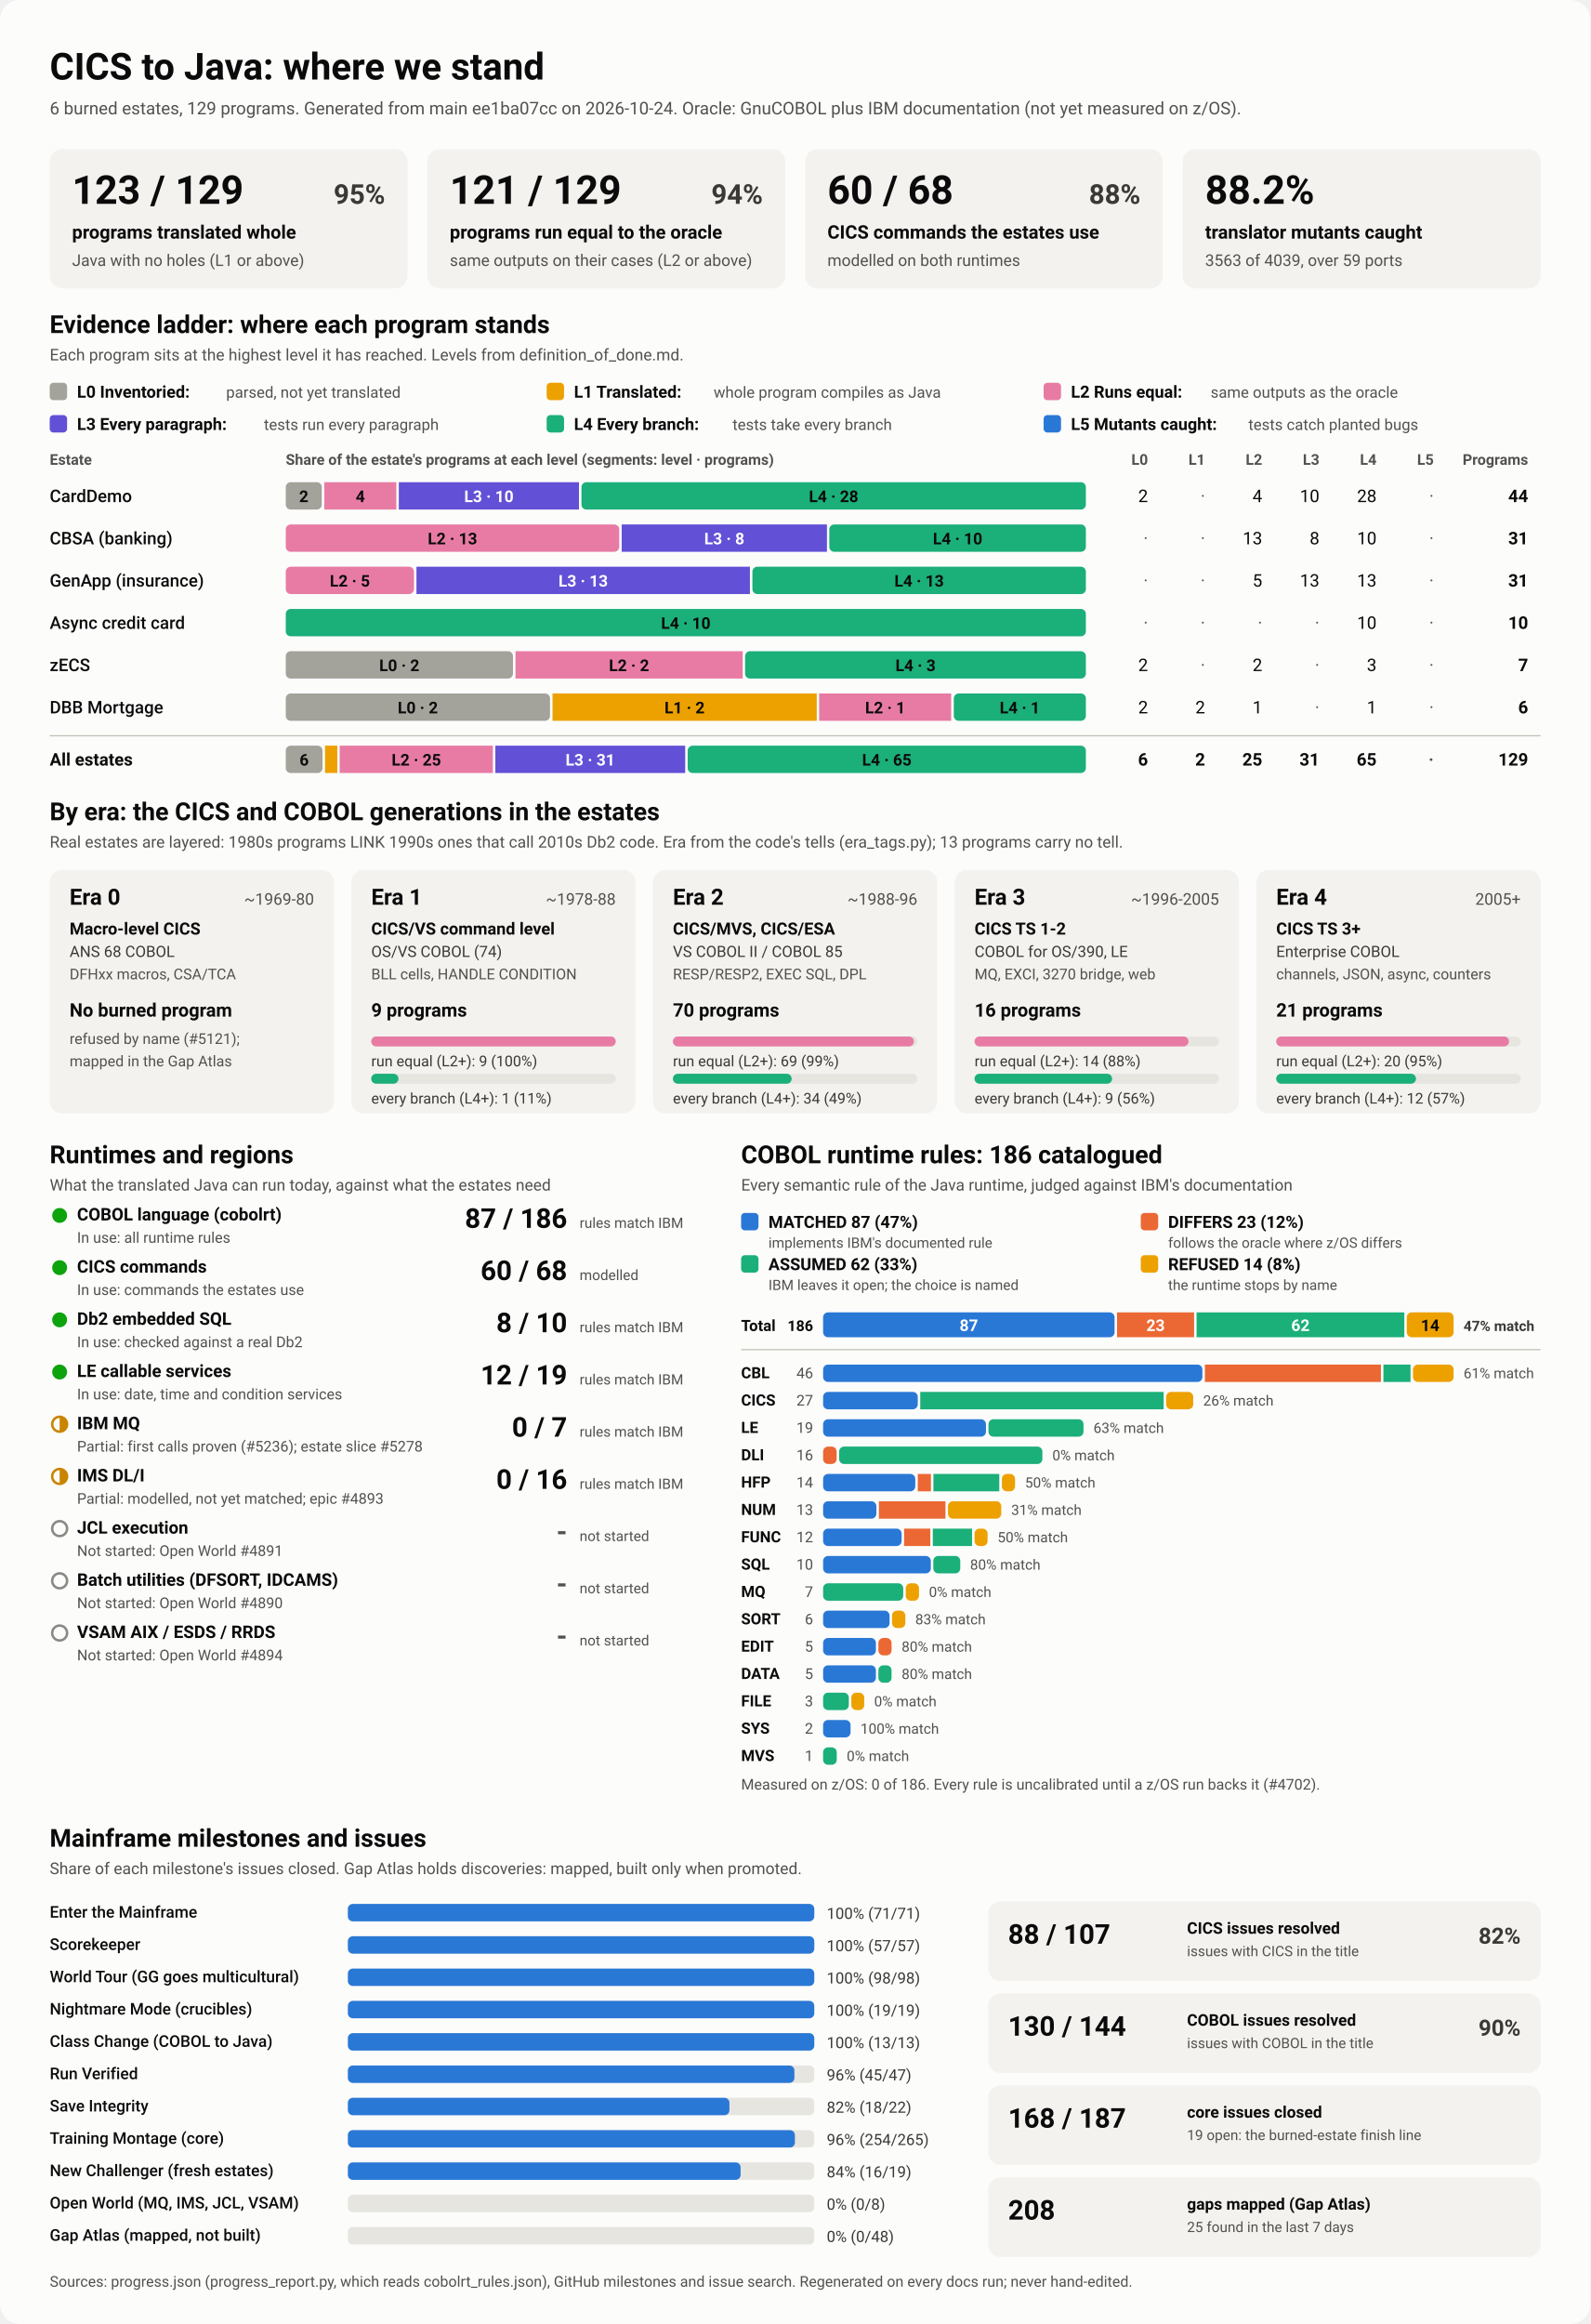
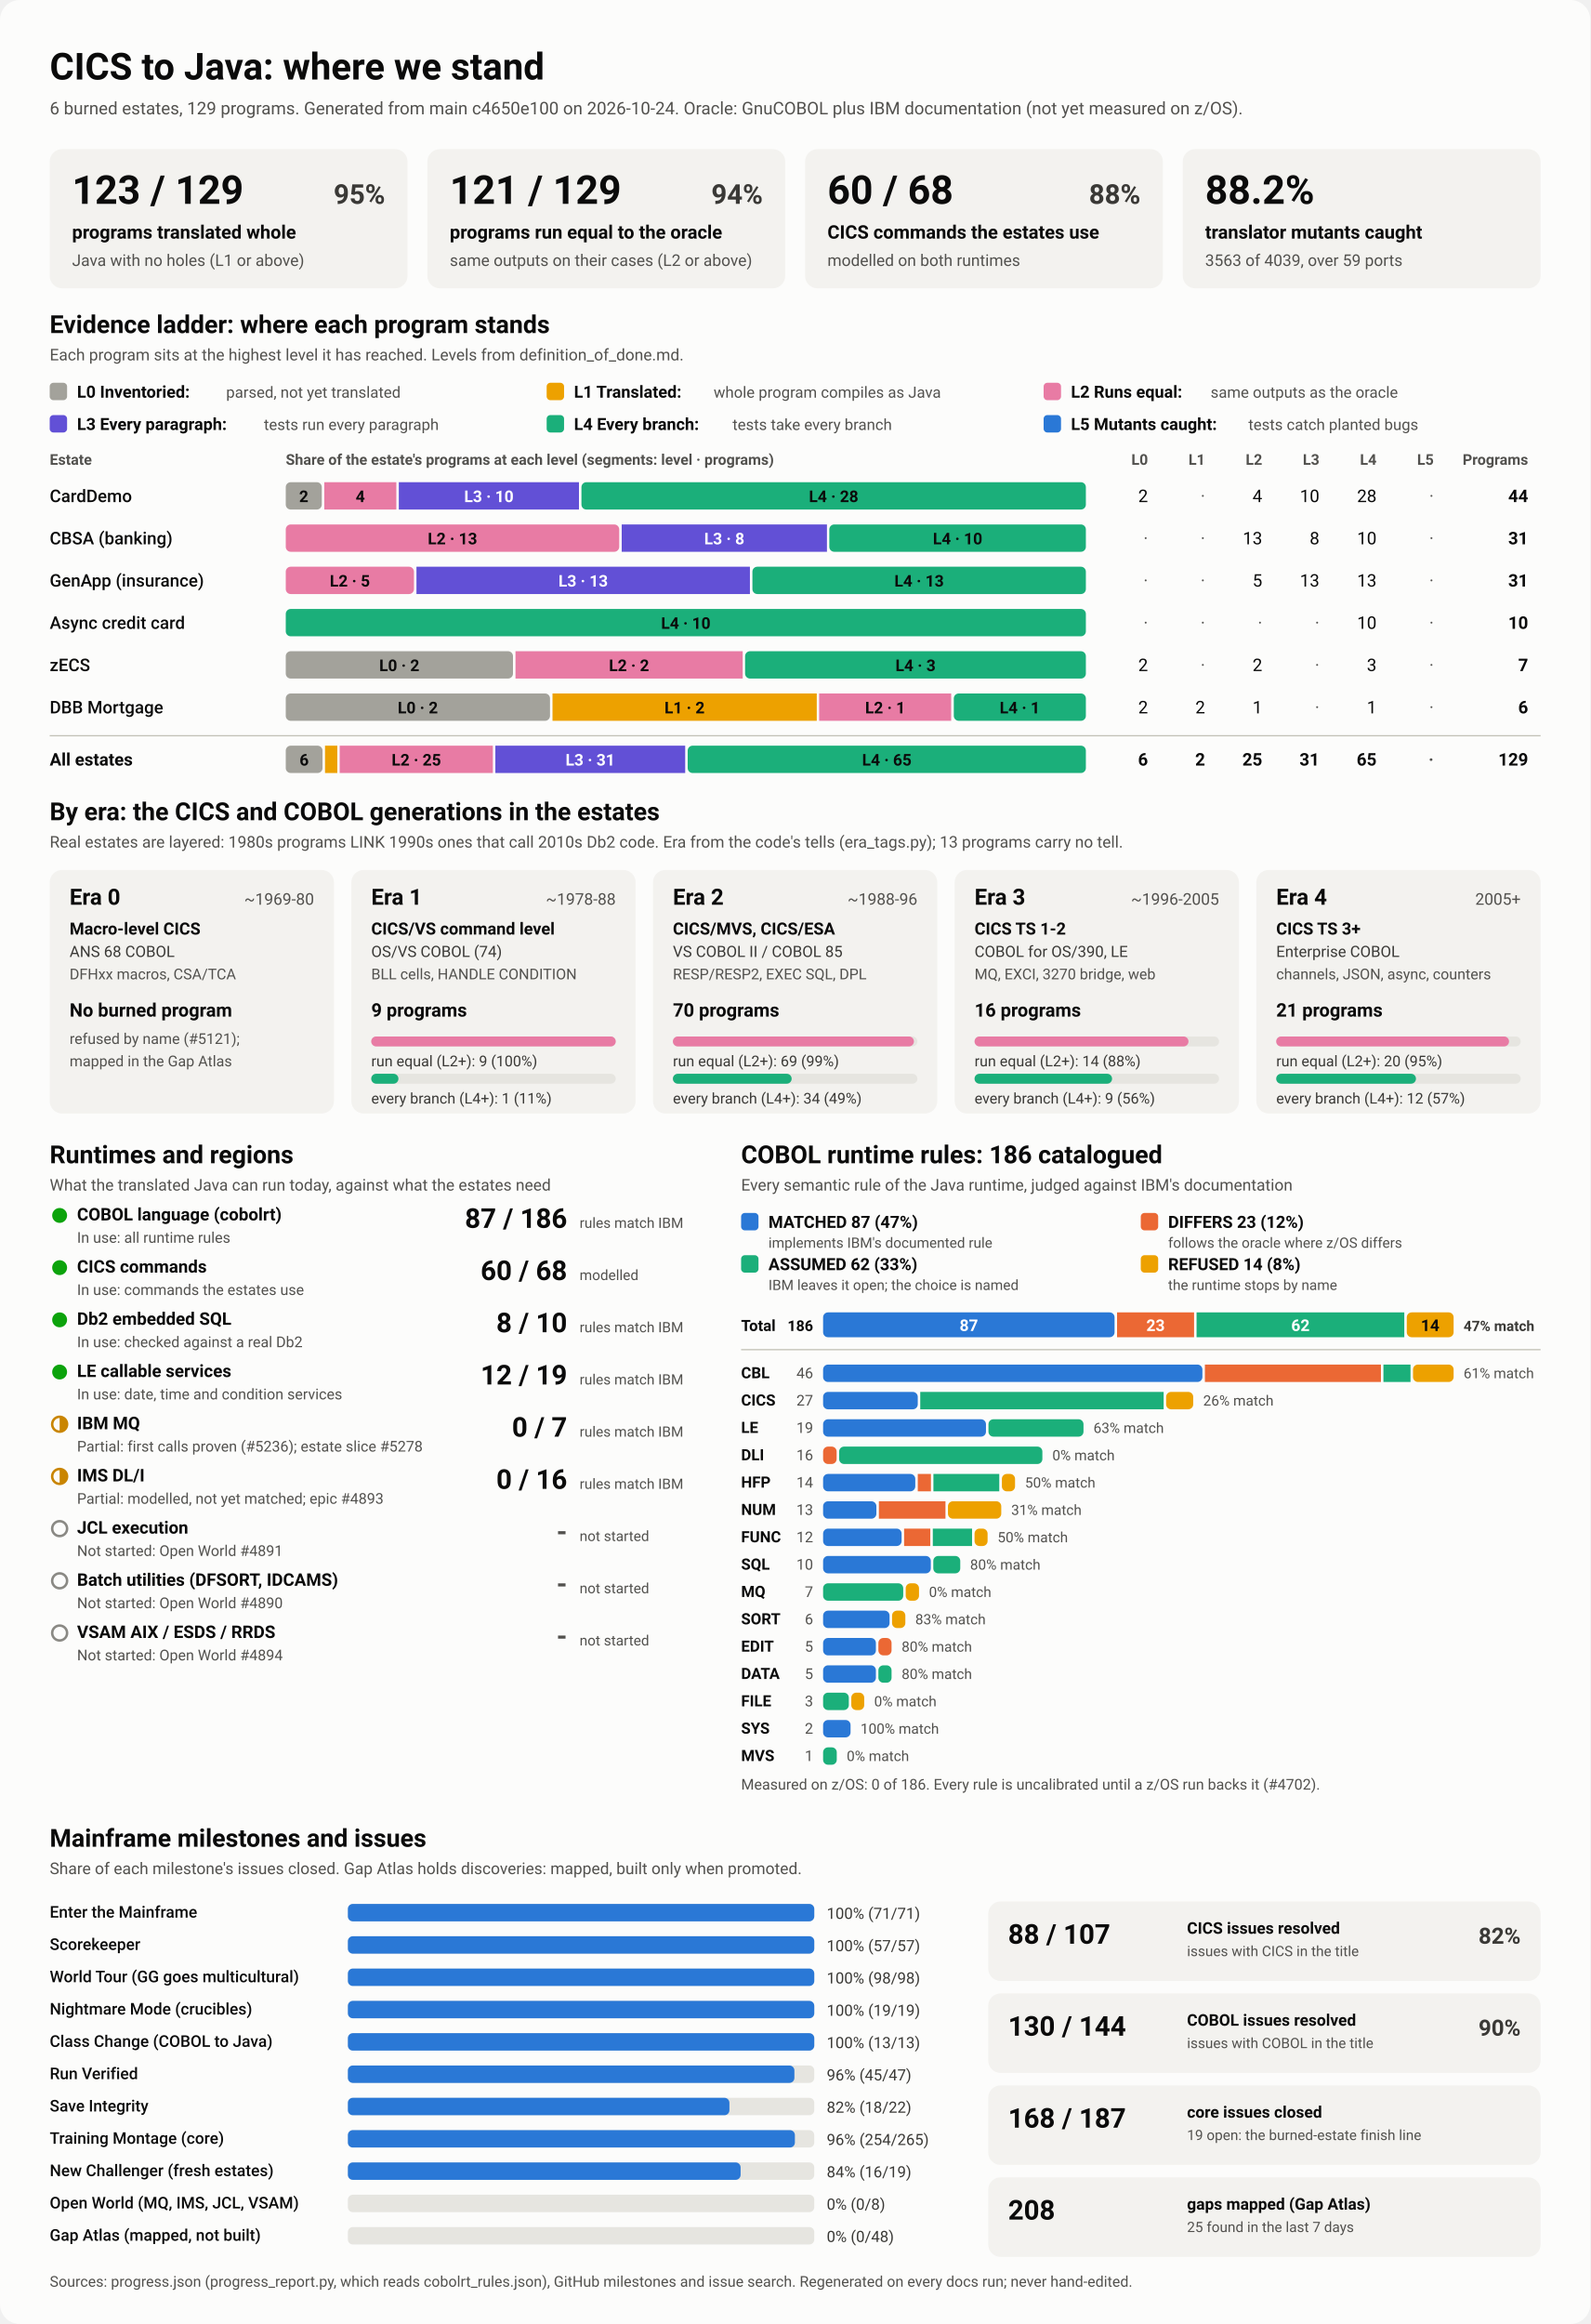
<svg xmlns="http://www.w3.org/2000/svg" viewBox="0 0 1280 1870" width="1280" height="1870" role="img" aria-labelledby="ttl">
  <style>
    svg { font-family: system-ui, -apple-system, 'Segoe UI', Roboto, Helvetica, Arial, sans-serif; }
    .bg { fill: #fcfcfb; }
    .card { fill: #f3f2ef; }
    .track { fill: #e6e5e0; }
    .rule { stroke: #c3c2b7; stroke-width: 1; }
    .t1 { fill: #0b0b0b; } .t2 { fill: #3a3936; } .t3 { fill: #52514e; }
    .on-dark { fill: #ffffff; } .on-light { fill: #0b0b0b; }
    .lv0 { fill: #a3a29b; } .lv1 { fill: #eda100; } .lv2 { fill: #e87ba4; } .lv3 { fill: #6250d6; } .lv4 { fill: #1baf7a; } .lv5 { fill: #2a78d6; } 
    .s0 { fill: #2a78d6; } .s1 { fill: #eb6834; } .s2 { fill: #1baf7a; } .s3 { fill: #eda100; } 
    .prog { fill: #2a78d6; }
    .st-good { fill: #0ca30c; } .st-warn { fill: none; stroke: #c98500; stroke-width: 2; }
    .st-warn-fill { fill: #c98500; } .st-none { fill: none; stroke: #8a8984; stroke-width: 2; }
    @media (prefers-color-scheme: dark) {
      .bg { fill: #1a1a19; } .card { fill: #242422; } .track { fill: #383835; } .rule { stroke: #52514e; }
      .t1 { fill: #f0efec; } .t2 { fill: #dddcd6; } .t3 { fill: #c3c2b7; }
      .on-light { fill: #0b0b0b; } .prog { fill: #3987e5; }
      .lv0 { fill: #6b6a64; } .lv1 { fill: #c98500; } .lv2 { fill: #d55181; } .lv3 { fill: #9085e9; } .lv4 { fill: #199e70; } .lv5 { fill: #3987e5; } 
      .s0 { fill: #3987e5; } .s1 { fill: #d95926; } .s2 { fill: #199e70; } .s3 { fill: #c98500; } 
    }
  </style>
  <rect class="bg" width="1280" height="1870" rx="16" />
  <text x="40.0" y="64.0" class="t1" font-size="30" font-weight="700" text-anchor="start">CICS to Java: where we stand</text>
-   <text x="40.0" y="92.0" class="t3" font-size="14" font-weight="400" text-anchor="start">6 burned estates, 129 programs. Generated from main ee1ba07cc on 2026-10-24. Oracle: GnuCOBOL plus IBM documentation (not yet measured on z/OS).</text>
+   <text x="40.0" y="92.0" class="t3" font-size="14" font-weight="400" text-anchor="start">6 burned estates, 129 programs. Generated from main c4650e100 on 2026-10-24. Oracle: GnuCOBOL plus IBM documentation (not yet measured on z/OS).</text>
  <rect x="40.0" y="120.0" width="288.0" height="112.0" rx="10" class="card" />
  <text x="58.0" y="164.0" class="t1" font-size="32" font-weight="700" text-anchor="start">123 / 129</text>
  <text x="310.0" y="164.0" class="t2" font-size="22" font-weight="600" text-anchor="end">95%</text>
  <text x="58.0" y="192.0" class="t1" font-size="15" font-weight="600" text-anchor="start">programs translated whole</text>
  <text x="58.0" y="214.0" class="t3" font-size="13" font-weight="400" text-anchor="start">Java with no holes (L1 or above)</text>
  <rect x="344.0" y="120.0" width="288.0" height="112.0" rx="10" class="card" />
  <text x="362.0" y="164.0" class="t1" font-size="32" font-weight="700" text-anchor="start">121 / 129</text>
  <text x="614.0" y="164.0" class="t2" font-size="22" font-weight="600" text-anchor="end">94%</text>
  <text x="362.0" y="192.0" class="t1" font-size="15" font-weight="600" text-anchor="start">programs run equal to the oracle</text>
  <text x="362.0" y="214.0" class="t3" font-size="13" font-weight="400" text-anchor="start">same outputs on their cases (L2 or above)</text>
  <rect x="648.0" y="120.0" width="288.0" height="112.0" rx="10" class="card" />
  <text x="666.0" y="164.0" class="t1" font-size="32" font-weight="700" text-anchor="start">60 / 68</text>
  <text x="918.0" y="164.0" class="t2" font-size="22" font-weight="600" text-anchor="end">88%</text>
  <text x="666.0" y="192.0" class="t1" font-size="15" font-weight="600" text-anchor="start">CICS commands the estates use</text>
  <text x="666.0" y="214.0" class="t3" font-size="13" font-weight="400" text-anchor="start">modelled on both runtimes</text>
  <rect x="952.0" y="120.0" width="288.0" height="112.0" rx="10" class="card" />
  <text x="970.0" y="164.0" class="t1" font-size="32" font-weight="700" text-anchor="start">88.2%</text>
  <text x="970.0" y="192.0" class="t1" font-size="15" font-weight="600" text-anchor="start">translator mutants caught</text>
  <text x="970.0" y="214.0" class="t3" font-size="13" font-weight="400" text-anchor="start">3563 of 4039, over 59 ports</text>
  <text x="40.0" y="268.0" class="t1" font-size="20" font-weight="700" text-anchor="start">Evidence ladder: where each program stands</text>
  <text x="40.0" y="290.0" class="t3" font-size="13" font-weight="400" text-anchor="start">Each program sits at the highest level it has reached. Levels from definition_of_done.md.</text>
  <rect x="40.0" y="308.0" width="14.0" height="14.0" rx="3" class="lv0" />
  <text x="62.0" y="320.0" class="t1" font-size="13.5" font-weight="600" text-anchor="start">L0 Inventoried:</text>
  <text x="182.0" y="320.0" class="t3" font-size="12.5" font-weight="400" text-anchor="start">parsed, not yet translated</text>
  <rect x="440.0" y="308.0" width="14.0" height="14.0" rx="3" class="lv1" />
  <text x="462.0" y="320.0" class="t1" font-size="13.5" font-weight="600" text-anchor="start">L1 Translated:</text>
  <text x="574.4" y="320.0" class="t3" font-size="12.5" font-weight="400" text-anchor="start">whole program compiles as Java</text>
  <rect x="840.0" y="308.0" width="14.0" height="14.0" rx="3" class="lv2" />
  <text x="862.0" y="320.0" class="t1" font-size="13.5" font-weight="600" text-anchor="start">L2 Runs equal:</text>
  <text x="974.4" y="320.0" class="t3" font-size="12.5" font-weight="400" text-anchor="start">same outputs as the oracle</text>
  <rect x="40.0" y="334.0" width="14.0" height="14.0" rx="3" class="lv3" />
  <text x="62.0" y="346.0" class="t1" font-size="13.5" font-weight="600" text-anchor="start">L3 Every paragraph:</text>
  <text x="212.4" y="346.0" class="t3" font-size="12.5" font-weight="400" text-anchor="start">tests run every paragraph</text>
  <rect x="440.0" y="334.0" width="14.0" height="14.0" rx="3" class="lv4" />
  <text x="462.0" y="346.0" class="t1" font-size="13.5" font-weight="600" text-anchor="start">L4 Every branch:</text>
  <text x="589.6" y="346.0" class="t3" font-size="12.5" font-weight="400" text-anchor="start">tests take every branch</text>
  <rect x="840.0" y="334.0" width="14.0" height="14.0" rx="3" class="lv5" />
  <text x="862.0" y="346.0" class="t1" font-size="13.5" font-weight="600" text-anchor="start">L5 Mutants caught:</text>
  <text x="1004.8" y="346.0" class="t3" font-size="12.5" font-weight="400" text-anchor="start">tests catch planted bugs</text>
  <text x="40.0" y="374.0" class="t3" font-size="12" font-weight="600" text-anchor="start">Estate</text>
  <text x="230.0" y="374.0" class="t3" font-size="12" font-weight="600" text-anchor="start">Share of the estate's programs at each level (segments: level · programs)</text>
  <text x="924.0" y="374.0" class="t3" font-size="12" font-weight="600" text-anchor="end">L0</text>
  <text x="970.0" y="374.0" class="t3" font-size="12" font-weight="600" text-anchor="end">L1</text>
  <text x="1016.0" y="374.0" class="t3" font-size="12" font-weight="600" text-anchor="end">L2</text>
  <text x="1062.0" y="374.0" class="t3" font-size="12" font-weight="600" text-anchor="end">L3</text>
  <text x="1108.0" y="374.0" class="t3" font-size="12" font-weight="600" text-anchor="end">L4</text>
  <text x="1154.0" y="374.0" class="t3" font-size="12" font-weight="600" text-anchor="end">L5</text>
  <text x="1230.0" y="374.0" class="t3" font-size="12" font-weight="600" text-anchor="end">Programs</text>
  <text x="40.0" y="404.0" class="t1" font-size="14" font-weight="500" text-anchor="start">CardDemo</text>
  <rect x="230.0" y="388.0" width="29.0" height="22.0" rx="4" class="lv0" />
  <text x="244.5" y="404.0" class="on-light" font-size="13" font-weight="600" text-anchor="middle">2</text>
  <rect x="261.0" y="388.0" width="58.0" height="22.0" rx="0" class="lv2" />
  <text x="290.0" y="404.0" class="on-light" font-size="13" font-weight="600" text-anchor="middle">4</text>
  <rect x="321.0" y="388.0" width="145.0" height="22.0" rx="0" class="lv3" />
  <text x="393.5" y="404.0" class="on-dark" font-size="13" font-weight="600" text-anchor="middle">L3 · 10</text>
  <rect x="468.0" y="388.0" width="406.0" height="22.0" rx="4" class="lv4" />
  <text x="671.0" y="404.0" class="on-light" font-size="13" font-weight="600" text-anchor="middle">L4 · 28</text>
  <text x="924.0" y="404.0" class="t1" font-size="14" font-weight="400" text-anchor="end">2</text>
  <text x="970.0" y="404.0" class="t3" font-size="14" font-weight="400" text-anchor="end">·</text>
  <text x="1016.0" y="404.0" class="t1" font-size="14" font-weight="400" text-anchor="end">4</text>
  <text x="1062.0" y="404.0" class="t1" font-size="14" font-weight="400" text-anchor="end">10</text>
  <text x="1108.0" y="404.0" class="t1" font-size="14" font-weight="400" text-anchor="end">28</text>
  <text x="1154.0" y="404.0" class="t3" font-size="14" font-weight="400" text-anchor="end">·</text>
  <text x="1230.0" y="404.0" class="t1" font-size="14" font-weight="700" text-anchor="end">44</text>
  <text x="40.0" y="438.0" class="t1" font-size="14" font-weight="500" text-anchor="start">CBSA (banking)</text>
  <rect x="230.0" y="422.0" width="268.4" height="22.0" rx="4" class="lv2" />
  <text x="364.2" y="438.0" class="on-light" font-size="13" font-weight="600" text-anchor="middle">L2 · 13</text>
  <rect x="500.4" y="422.0" width="165.2" height="22.0" rx="0" class="lv3" />
  <text x="583.0" y="438.0" class="on-dark" font-size="13" font-weight="600" text-anchor="middle">L3 · 8</text>
  <rect x="667.5" y="422.0" width="206.5" height="22.0" rx="4" class="lv4" />
  <text x="770.8" y="438.0" class="on-light" font-size="13" font-weight="600" text-anchor="middle">L4 · 10</text>
  <text x="924.0" y="438.0" class="t3" font-size="14" font-weight="400" text-anchor="end">·</text>
  <text x="970.0" y="438.0" class="t3" font-size="14" font-weight="400" text-anchor="end">·</text>
  <text x="1016.0" y="438.0" class="t1" font-size="14" font-weight="400" text-anchor="end">13</text>
  <text x="1062.0" y="438.0" class="t1" font-size="14" font-weight="400" text-anchor="end">8</text>
  <text x="1108.0" y="438.0" class="t1" font-size="14" font-weight="400" text-anchor="end">10</text>
  <text x="1154.0" y="438.0" class="t3" font-size="14" font-weight="400" text-anchor="end">·</text>
  <text x="1230.0" y="438.0" class="t1" font-size="14" font-weight="700" text-anchor="end">31</text>
  <text x="40.0" y="472.0" class="t1" font-size="14" font-weight="500" text-anchor="start">GenApp (insurance)</text>
  <rect x="230.0" y="456.0" width="103.2" height="22.0" rx="4" class="lv2" />
  <text x="281.6" y="472.0" class="on-light" font-size="13" font-weight="600" text-anchor="middle">L2 · 5</text>
  <rect x="335.2" y="456.0" width="268.4" height="22.0" rx="0" class="lv3" />
  <text x="469.4" y="472.0" class="on-dark" font-size="13" font-weight="600" text-anchor="middle">L3 · 13</text>
  <rect x="605.6" y="456.0" width="268.4" height="22.0" rx="4" class="lv4" />
  <text x="739.8" y="472.0" class="on-light" font-size="13" font-weight="600" text-anchor="middle">L4 · 13</text>
  <text x="924.0" y="472.0" class="t3" font-size="14" font-weight="400" text-anchor="end">·</text>
  <text x="970.0" y="472.0" class="t3" font-size="14" font-weight="400" text-anchor="end">·</text>
  <text x="1016.0" y="472.0" class="t1" font-size="14" font-weight="400" text-anchor="end">5</text>
  <text x="1062.0" y="472.0" class="t1" font-size="14" font-weight="400" text-anchor="end">13</text>
  <text x="1108.0" y="472.0" class="t1" font-size="14" font-weight="400" text-anchor="end">13</text>
  <text x="1154.0" y="472.0" class="t3" font-size="14" font-weight="400" text-anchor="end">·</text>
  <text x="1230.0" y="472.0" class="t1" font-size="14" font-weight="700" text-anchor="end">31</text>
  <text x="40.0" y="506.0" class="t1" font-size="14" font-weight="500" text-anchor="start">Async credit card</text>
  <rect x="230.0" y="490.0" width="644.0" height="22.0" rx="4" class="lv4" />
  <text x="552.0" y="506.0" class="on-light" font-size="13" font-weight="600" text-anchor="middle">L4 · 10</text>
  <text x="924.0" y="506.0" class="t3" font-size="14" font-weight="400" text-anchor="end">·</text>
  <text x="970.0" y="506.0" class="t3" font-size="14" font-weight="400" text-anchor="end">·</text>
  <text x="1016.0" y="506.0" class="t3" font-size="14" font-weight="400" text-anchor="end">·</text>
  <text x="1062.0" y="506.0" class="t3" font-size="14" font-weight="400" text-anchor="end">·</text>
  <text x="1108.0" y="506.0" class="t1" font-size="14" font-weight="400" text-anchor="end">10</text>
  <text x="1154.0" y="506.0" class="t3" font-size="14" font-weight="400" text-anchor="end">·</text>
  <text x="1230.0" y="506.0" class="t1" font-size="14" font-weight="700" text-anchor="end">10</text>
  <text x="40.0" y="540.0" class="t1" font-size="14" font-weight="500" text-anchor="start">zECS</text>
  <rect x="230.0" y="524.0" width="182.9" height="22.0" rx="4" class="lv0" />
  <text x="321.4" y="540.0" class="on-light" font-size="13" font-weight="600" text-anchor="middle">L0 · 2</text>
  <rect x="414.9" y="524.0" width="182.9" height="22.0" rx="0" class="lv2" />
  <text x="506.3" y="540.0" class="on-light" font-size="13" font-weight="600" text-anchor="middle">L2 · 2</text>
  <rect x="599.7" y="524.0" width="274.3" height="22.0" rx="4" class="lv4" />
  <text x="736.9" y="540.0" class="on-light" font-size="13" font-weight="600" text-anchor="middle">L4 · 3</text>
  <text x="924.0" y="540.0" class="t1" font-size="14" font-weight="400" text-anchor="end">2</text>
  <text x="970.0" y="540.0" class="t3" font-size="14" font-weight="400" text-anchor="end">·</text>
  <text x="1016.0" y="540.0" class="t1" font-size="14" font-weight="400" text-anchor="end">2</text>
  <text x="1062.0" y="540.0" class="t3" font-size="14" font-weight="400" text-anchor="end">·</text>
  <text x="1108.0" y="540.0" class="t1" font-size="14" font-weight="400" text-anchor="end">3</text>
  <text x="1154.0" y="540.0" class="t3" font-size="14" font-weight="400" text-anchor="end">·</text>
  <text x="1230.0" y="540.0" class="t1" font-size="14" font-weight="700" text-anchor="end">7</text>
  <text x="40.0" y="574.0" class="t1" font-size="14" font-weight="500" text-anchor="start">DBB Mortgage</text>
  <rect x="230.0" y="558.0" width="212.7" height="22.0" rx="4" class="lv0" />
  <text x="336.3" y="574.0" class="on-light" font-size="13" font-weight="600" text-anchor="middle">L0 · 2</text>
  <rect x="444.7" y="558.0" width="212.7" height="22.0" rx="0" class="lv1" />
  <text x="551.0" y="574.0" class="on-light" font-size="13" font-weight="600" text-anchor="middle">L1 · 2</text>
  <rect x="659.3" y="558.0" width="106.3" height="22.0" rx="0" class="lv2" />
  <text x="712.5" y="574.0" class="on-light" font-size="13" font-weight="600" text-anchor="middle">L2 · 1</text>
  <rect x="767.7" y="558.0" width="106.3" height="22.0" rx="4" class="lv4" />
  <text x="820.8" y="574.0" class="on-light" font-size="13" font-weight="600" text-anchor="middle">L4 · 1</text>
  <text x="924.0" y="574.0" class="t1" font-size="14" font-weight="400" text-anchor="end">2</text>
  <text x="970.0" y="574.0" class="t1" font-size="14" font-weight="400" text-anchor="end">2</text>
  <text x="1016.0" y="574.0" class="t1" font-size="14" font-weight="400" text-anchor="end">1</text>
  <text x="1062.0" y="574.0" class="t3" font-size="14" font-weight="400" text-anchor="end">·</text>
  <text x="1108.0" y="574.0" class="t1" font-size="14" font-weight="400" text-anchor="end">1</text>
  <text x="1154.0" y="574.0" class="t3" font-size="14" font-weight="400" text-anchor="end">·</text>
  <text x="1230.0" y="574.0" class="t1" font-size="14" font-weight="700" text-anchor="end">6</text>
  <line x1="40" x2="1240" y1="592" y2="592" class="rule" />
  <text x="40.0" y="616.0" class="t1" font-size="14" font-weight="700" text-anchor="start">All estates</text>
  <rect x="230.0" y="600.0" width="29.6" height="22.0" rx="4" class="lv0" />
  <text x="244.8" y="616.0" class="on-light" font-size="13" font-weight="600" text-anchor="middle">6</text>
  <rect x="261.6" y="600.0" width="9.9" height="22.0" rx="0" class="lv1" />
  <rect x="273.4" y="600.0" width="123.3" height="22.0" rx="0" class="lv2" />
  <text x="335.1" y="616.0" class="on-light" font-size="13" font-weight="600" text-anchor="middle">L2 · 25</text>
  <rect x="398.7" y="600.0" width="152.8" height="22.0" rx="0" class="lv3" />
  <text x="475.1" y="616.0" class="on-dark" font-size="13" font-weight="600" text-anchor="middle">L3 · 31</text>
  <rect x="553.5" y="600.0" width="320.5" height="22.0" rx="4" class="lv4" />
  <text x="713.8" y="616.0" class="on-light" font-size="13" font-weight="600" text-anchor="middle">L4 · 65</text>
  <text x="924.0" y="616.0" class="t1" font-size="14" font-weight="700" text-anchor="end">6</text>
  <text x="970.0" y="616.0" class="t1" font-size="14" font-weight="700" text-anchor="end">2</text>
  <text x="1016.0" y="616.0" class="t1" font-size="14" font-weight="700" text-anchor="end">25</text>
  <text x="1062.0" y="616.0" class="t1" font-size="14" font-weight="700" text-anchor="end">31</text>
  <text x="1108.0" y="616.0" class="t1" font-size="14" font-weight="700" text-anchor="end">65</text>
  <text x="1154.0" y="616.0" class="t3" font-size="14" font-weight="700" text-anchor="end">·</text>
  <text x="1230.0" y="616.0" class="t1" font-size="14" font-weight="700" text-anchor="end">129</text>
  <text x="40.0" y="660.0" class="t1" font-size="20" font-weight="700" text-anchor="start">By era: the CICS and COBOL generations in the estates</text>
  <text x="40.0" y="682.0" class="t3" font-size="13" font-weight="400" text-anchor="start">Real estates are layered: 1980s programs LINK 1990s ones that call 2010s Db2 code. Era from the code's tells (era_tags.py); 13 programs carry no tell.</text>
  <rect x="40.0" y="700.0" width="228.8" height="196.0" rx="10" class="card" />
  <text x="56.0" y="728.0" class="t1" font-size="18" font-weight="700" text-anchor="start">Era 0</text>
  <text x="252.8" y="728.0" class="t3" font-size="13" font-weight="400" text-anchor="end">~1969-80</text>
  <text x="56.0" y="752.0" class="t1" font-size="13.5" font-weight="600" text-anchor="start">Macro-level CICS</text>
  <text x="56.0" y="770.0" class="t2" font-size="12.5" font-weight="400" text-anchor="start">ANS 68 COBOL</text>
  <text x="56.0" y="788.0" class="t3" font-size="12" font-weight="400" text-anchor="start">DFHxx macros, CSA/TCA</text>
  <text x="56.0" y="818.0" class="t1" font-size="15" font-weight="700" text-anchor="start">No burned program</text>
  <text x="56.0" y="840.0" class="t3" font-size="12" font-weight="400" text-anchor="start">refused by name (#5121);</text>
  <text x="56.0" y="858.0" class="t3" font-size="12" font-weight="400" text-anchor="start">mapped in the Gap Atlas</text>
  <rect x="282.8" y="700.0" width="228.8" height="196.0" rx="10" class="card" />
  <text x="298.8" y="728.0" class="t1" font-size="18" font-weight="700" text-anchor="start">Era 1</text>
  <text x="495.6" y="728.0" class="t3" font-size="13" font-weight="400" text-anchor="end">~1978-88</text>
  <text x="298.8" y="752.0" class="t1" font-size="13.5" font-weight="600" text-anchor="start">CICS/VS command level</text>
  <text x="298.8" y="770.0" class="t2" font-size="12.5" font-weight="400" text-anchor="start">OS/VS COBOL (74)</text>
  <text x="298.8" y="788.0" class="t3" font-size="12" font-weight="400" text-anchor="start">BLL cells, HANDLE CONDITION</text>
  <text x="298.8" y="818.0" class="t1" font-size="15" font-weight="700" text-anchor="start">9 programs</text>
  <rect x="298.8" y="834.0" width="196.8" height="8.0" rx="4" class="track" />
  <rect x="298.8" y="834.0" width="196.8" height="8.0" rx="4" class="lv2" />
  <text x="298.8" y="858.0" class="t2" font-size="12" font-weight="400" text-anchor="start">run equal (L2+): 9 (100%)</text>
  <rect x="298.8" y="864.0" width="196.8" height="8.0" rx="4" class="track" />
  <rect x="298.8" y="864.0" width="21.9" height="8.0" rx="4" class="lv4" />
  <text x="298.8" y="888.0" class="t2" font-size="12" font-weight="400" text-anchor="start">every branch (L4+): 1 (11%)</text>
  <rect x="525.6" y="700.0" width="228.8" height="196.0" rx="10" class="card" />
  <text x="541.6" y="728.0" class="t1" font-size="18" font-weight="700" text-anchor="start">Era 2</text>
  <text x="738.4" y="728.0" class="t3" font-size="13" font-weight="400" text-anchor="end">~1988-96</text>
  <text x="541.6" y="752.0" class="t1" font-size="13.5" font-weight="600" text-anchor="start">CICS/MVS, CICS/ESA</text>
  <text x="541.6" y="770.0" class="t2" font-size="12.5" font-weight="400" text-anchor="start">VS COBOL II / COBOL 85</text>
  <text x="541.6" y="788.0" class="t3" font-size="12" font-weight="400" text-anchor="start">RESP/RESP2, EXEC SQL, DPL</text>
  <text x="541.6" y="818.0" class="t1" font-size="15" font-weight="700" text-anchor="start">70 programs</text>
  <rect x="541.6" y="834.0" width="196.8" height="8.0" rx="4" class="track" />
  <rect x="541.6" y="834.0" width="194.0" height="8.0" rx="4" class="lv2" />
  <text x="541.6" y="858.0" class="t2" font-size="12" font-weight="400" text-anchor="start">run equal (L2+): 69 (99%)</text>
  <rect x="541.6" y="864.0" width="196.8" height="8.0" rx="4" class="track" />
  <rect x="541.6" y="864.0" width="95.6" height="8.0" rx="4" class="lv4" />
  <text x="541.6" y="888.0" class="t2" font-size="12" font-weight="400" text-anchor="start">every branch (L4+): 34 (49%)</text>
  <rect x="768.4" y="700.0" width="228.8" height="196.0" rx="10" class="card" />
  <text x="784.4" y="728.0" class="t1" font-size="18" font-weight="700" text-anchor="start">Era 3</text>
  <text x="981.2" y="728.0" class="t3" font-size="13" font-weight="400" text-anchor="end">~1996-2005</text>
  <text x="784.4" y="752.0" class="t1" font-size="13.5" font-weight="600" text-anchor="start">CICS TS 1-2</text>
  <text x="784.4" y="770.0" class="t2" font-size="12.5" font-weight="400" text-anchor="start">COBOL for OS/390, LE</text>
  <text x="784.4" y="788.0" class="t3" font-size="12" font-weight="400" text-anchor="start">MQ, EXCI, 3270 bridge, web</text>
  <text x="784.4" y="818.0" class="t1" font-size="15" font-weight="700" text-anchor="start">16 programs</text>
  <rect x="784.4" y="834.0" width="196.8" height="8.0" rx="4" class="track" />
  <rect x="784.4" y="834.0" width="172.2" height="8.0" rx="4" class="lv2" />
  <text x="784.4" y="858.0" class="t2" font-size="12" font-weight="400" text-anchor="start">run equal (L2+): 14 (88%)</text>
  <rect x="784.4" y="864.0" width="196.8" height="8.0" rx="4" class="track" />
  <rect x="784.4" y="864.0" width="110.7" height="8.0" rx="4" class="lv4" />
  <text x="784.4" y="888.0" class="t2" font-size="12" font-weight="400" text-anchor="start">every branch (L4+): 9 (56%)</text>
  <rect x="1011.2" y="700.0" width="228.8" height="196.0" rx="10" class="card" />
  <text x="1027.2" y="728.0" class="t1" font-size="18" font-weight="700" text-anchor="start">Era 4</text>
  <text x="1224.0" y="728.0" class="t3" font-size="13" font-weight="400" text-anchor="end">2005+</text>
  <text x="1027.2" y="752.0" class="t1" font-size="13.5" font-weight="600" text-anchor="start">CICS TS 3+</text>
  <text x="1027.2" y="770.0" class="t2" font-size="12.5" font-weight="400" text-anchor="start">Enterprise COBOL</text>
  <text x="1027.2" y="788.0" class="t3" font-size="12" font-weight="400" text-anchor="start">channels, JSON, async, counters</text>
  <text x="1027.2" y="818.0" class="t1" font-size="15" font-weight="700" text-anchor="start">21 programs</text>
  <rect x="1027.2" y="834.0" width="196.8" height="8.0" rx="4" class="track" />
  <rect x="1027.2" y="834.0" width="187.4" height="8.0" rx="4" class="lv2" />
  <text x="1027.2" y="858.0" class="t2" font-size="12" font-weight="400" text-anchor="start">run equal (L2+): 20 (95%)</text>
  <rect x="1027.2" y="864.0" width="196.8" height="8.0" rx="4" class="track" />
  <rect x="1027.2" y="864.0" width="112.5" height="8.0" rx="4" class="lv4" />
  <text x="1027.2" y="888.0" class="t2" font-size="12" font-weight="400" text-anchor="start">every branch (L4+): 12 (57%)</text>
  <text x="40.0" y="936.0" class="t1" font-size="20" font-weight="700" text-anchor="start">Runtimes and regions</text>
  <text x="40.0" y="958.0" class="t3" font-size="13" font-weight="400" text-anchor="start">What the translated Java can run today, against what the estates need</text>
  <circle cx="48" cy="978" r="6" class="st-good" />
  <text x="62.0" y="982.0" class="t1" font-size="14" font-weight="600" text-anchor="start">COBOL language (cobolrt)</text>
  <text x="62.0" y="1000.0" class="t3" font-size="12" font-weight="400" text-anchor="start">In use: all runtime rules</text>
  <text x="456.5" y="988.0" class="t1" font-size="22" font-weight="700" text-anchor="end">87 / 186</text>
  <text x="466.5" y="988.0" class="t3" font-size="11.5" font-weight="400" text-anchor="start">rules match IBM</text>
  <circle cx="48" cy="1020" r="6" class="st-good" />
  <text x="62.0" y="1024.0" class="t1" font-size="14" font-weight="600" text-anchor="start">CICS commands</text>
  <text x="62.0" y="1042.0" class="t3" font-size="12" font-weight="400" text-anchor="start">In use: commands the estates use</text>
  <text x="456.5" y="1030.0" class="t1" font-size="22" font-weight="700" text-anchor="end">60 / 68</text>
  <text x="466.5" y="1030.0" class="t3" font-size="11.5" font-weight="400" text-anchor="start">modelled</text>
  <circle cx="48" cy="1062" r="6" class="st-good" />
  <text x="62.0" y="1066.0" class="t1" font-size="14" font-weight="600" text-anchor="start">Db2 embedded SQL</text>
  <text x="62.0" y="1084.0" class="t3" font-size="12" font-weight="400" text-anchor="start">In use: checked against a real Db2</text>
  <text x="456.5" y="1072.0" class="t1" font-size="22" font-weight="700" text-anchor="end">8 / 10</text>
  <text x="466.5" y="1072.0" class="t3" font-size="11.5" font-weight="400" text-anchor="start">rules match IBM</text>
  <circle cx="48" cy="1104" r="6" class="st-good" />
  <text x="62.0" y="1108.0" class="t1" font-size="14" font-weight="600" text-anchor="start">LE callable services</text>
  <text x="62.0" y="1126.0" class="t3" font-size="12" font-weight="400" text-anchor="start">In use: date, time and condition services</text>
  <text x="456.5" y="1114.0" class="t1" font-size="22" font-weight="700" text-anchor="end">12 / 19</text>
  <text x="466.5" y="1114.0" class="t3" font-size="11.5" font-weight="400" text-anchor="start">rules match IBM</text>
  <circle cx="48" cy="1146" r="6" class="st-warn" />
  <path d="M 48 1140 A 6 6 0 0 1 48 1152 Z" class="st-warn-fill" />
  <text x="62.0" y="1150.0" class="t1" font-size="14" font-weight="600" text-anchor="start">IBM MQ</text>
  <text x="62.0" y="1168.0" class="t3" font-size="12" font-weight="400" text-anchor="start">Partial: first calls proven (#5236); estate slice #5278</text>
  <text x="456.5" y="1156.0" class="t1" font-size="22" font-weight="700" text-anchor="end">0 / 7</text>
  <text x="466.5" y="1156.0" class="t3" font-size="11.5" font-weight="400" text-anchor="start">rules match IBM</text>
  <circle cx="48" cy="1188" r="6" class="st-warn" />
  <path d="M 48 1182 A 6 6 0 0 1 48 1194 Z" class="st-warn-fill" />
  <text x="62.0" y="1192.0" class="t1" font-size="14" font-weight="600" text-anchor="start">IMS DL/I</text>
  <text x="62.0" y="1210.0" class="t3" font-size="12" font-weight="400" text-anchor="start">Partial: modelled, not yet matched; epic #4893</text>
  <text x="456.5" y="1198.0" class="t1" font-size="22" font-weight="700" text-anchor="end">0 / 16</text>
  <text x="466.5" y="1198.0" class="t3" font-size="11.5" font-weight="400" text-anchor="start">rules match IBM</text>
  <circle cx="48" cy="1230" r="6" class="st-none" />
  <text x="62.0" y="1234.0" class="t1" font-size="14" font-weight="600" text-anchor="start">JCL execution</text>
  <text x="62.0" y="1252.0" class="t3" font-size="12" font-weight="400" text-anchor="start">Not started: Open World #4891</text>
  <text x="456.5" y="1240.0" class="t3" font-size="22" font-weight="700" text-anchor="end">-</text>
  <text x="466.5" y="1240.0" class="t3" font-size="11.5" font-weight="400" text-anchor="start">not started</text>
  <circle cx="48" cy="1272" r="6" class="st-none" />
  <text x="62.0" y="1276.0" class="t1" font-size="14" font-weight="600" text-anchor="start">Batch utilities (DFSORT, IDCAMS)</text>
  <text x="62.0" y="1294.0" class="t3" font-size="12" font-weight="400" text-anchor="start">Not started: Open World #4890</text>
  <text x="456.5" y="1282.0" class="t3" font-size="22" font-weight="700" text-anchor="end">-</text>
  <text x="466.5" y="1282.0" class="t3" font-size="11.5" font-weight="400" text-anchor="start">not started</text>
  <circle cx="48" cy="1314" r="6" class="st-none" />
  <text x="62.0" y="1318.0" class="t1" font-size="14" font-weight="600" text-anchor="start">VSAM AIX / ESDS / RRDS</text>
  <text x="62.0" y="1336.0" class="t3" font-size="12" font-weight="400" text-anchor="start">Not started: Open World #4894</text>
  <text x="456.5" y="1324.0" class="t3" font-size="22" font-weight="700" text-anchor="end">-</text>
  <text x="466.5" y="1324.0" class="t3" font-size="11.5" font-weight="400" text-anchor="start">not started</text>
  <text x="596.5" y="936.0" class="t1" font-size="20" font-weight="700" text-anchor="start">COBOL runtime rules: 186 catalogued</text>
  <text x="596.5" y="958.0" class="t3" font-size="13" font-weight="400" text-anchor="start">Every semantic rule of the Java runtime, judged against IBM's documentation</text>
  <rect x="596.5" y="976.0" width="14.0" height="14.0" rx="3" class="s0" />
  <text x="618.5" y="988.0" class="t1" font-size="13.5" font-weight="600" text-anchor="start">MATCHED  87 (47%)</text>
  <text x="618.5" y="1004.0" class="t3" font-size="11.5" font-weight="400" text-anchor="start">implements IBM's documented rule</text>
  <rect x="918.2" y="976.0" width="14.0" height="14.0" rx="3" class="s1" />
  <text x="940.2" y="988.0" class="t1" font-size="13.5" font-weight="600" text-anchor="start">DIFFERS  23 (12%)</text>
  <text x="940.2" y="1004.0" class="t3" font-size="11.5" font-weight="400" text-anchor="start">follows the oracle where z/OS differs</text>
  <rect x="596.5" y="1010.0" width="14.0" height="14.0" rx="3" class="s2" />
  <text x="618.5" y="1022.0" class="t1" font-size="13.5" font-weight="600" text-anchor="start">ASSUMED  62 (33%)</text>
  <text x="618.5" y="1038.0" class="t3" font-size="11.5" font-weight="400" text-anchor="start">IBM leaves it open; the choice is named</text>
  <rect x="918.2" y="1010.0" width="14.0" height="14.0" rx="3" class="s3" />
  <text x="940.2" y="1022.0" class="t1" font-size="13.5" font-weight="600" text-anchor="start">REFUSED  14 (8%)</text>
  <text x="940.2" y="1038.0" class="t3" font-size="11.5" font-weight="400" text-anchor="start">the runtime stops by name</text>
  <text x="596.5" y="1071.0" class="t1" font-size="12.5" font-weight="700" text-anchor="start">Total</text>
  <text x="654.5" y="1071.0" class="t1" font-size="12" font-weight="700" text-anchor="end">186</text>
  <rect x="662.5" y="1056.0" width="234.6" height="20.0" rx="4" class="s0" />
  <text x="779.8" y="1071.0" class="on-dark" font-size="13" font-weight="600" text-anchor="middle">87</text>
  <rect x="899.1" y="1056.0" width="62.0" height="20.0" rx="0" class="s1" />
  <text x="930.1" y="1071.0" class="on-dark" font-size="13" font-weight="600" text-anchor="middle">23</text>
  <rect x="963.1" y="1056.0" width="167.2" height="20.0" rx="0" class="s2" />
  <text x="1046.7" y="1071.0" class="on-dark" font-size="13" font-weight="600" text-anchor="middle">62</text>
  <rect x="1132.3" y="1056.0" width="37.7" height="20.0" rx="4" class="s3" />
  <text x="1151.1" y="1071.0" class="on-light" font-size="13" font-weight="600" text-anchor="middle">14</text>
  <text x="1178.0" y="1071.0" class="t2" font-size="11.5" font-weight="600" text-anchor="start">47% match</text>
  <line x1="596.5" x2="1240.0" y1="1086" y2="1086" class="rule" />
  <text x="596.5" y="1109.0" class="t1" font-size="12.5" font-weight="600" text-anchor="start">CBL</text>
  <text x="654.5" y="1109.0" class="t3" font-size="12" font-weight="400" text-anchor="end">46</text>
  <rect x="662.5" y="1098.0" width="305.3" height="14.0" rx="4" class="s0" />
  <rect x="969.8" y="1098.0" width="141.7" height="14.0" rx="0" class="s1" />
  <rect x="1113.5" y="1098.0" width="21.8" height="14.0" rx="0" class="s2" />
  <rect x="1137.3" y="1098.0" width="32.7" height="14.0" rx="4" class="s3" />
  <text x="1178.0" y="1109.0" class="t3" font-size="11.5" font-weight="400" text-anchor="start">61% match</text>
  <text x="596.5" y="1131.0" class="t1" font-size="12.5" font-weight="600" text-anchor="start">CICS</text>
  <text x="654.5" y="1131.0" class="t3" font-size="12" font-weight="400" text-anchor="end">27</text>
  <rect x="662.5" y="1120.0" width="76.2" height="14.0" rx="4" class="s0" />
  <rect x="740.7" y="1120.0" width="195.9" height="14.0" rx="0" class="s2" />
  <rect x="938.6" y="1120.0" width="21.8" height="14.0" rx="4" class="s3" />
  <text x="968.4" y="1131.0" class="t3" font-size="11.5" font-weight="400" text-anchor="start">26% match</text>
  <text x="596.5" y="1153.0" class="t1" font-size="12.5" font-weight="600" text-anchor="start">LE</text>
  <text x="654.5" y="1153.0" class="t3" font-size="12" font-weight="400" text-anchor="end">19</text>
  <rect x="662.5" y="1142.0" width="131.1" height="14.0" rx="4" class="s0" />
  <rect x="795.6" y="1142.0" width="76.5" height="14.0" rx="4" class="s2" />
  <text x="880.1" y="1153.0" class="t3" font-size="11.5" font-weight="400" text-anchor="start">63% match</text>
  <text x="596.5" y="1175.0" class="t1" font-size="12.5" font-weight="600" text-anchor="start">DLI</text>
  <text x="654.5" y="1175.0" class="t3" font-size="12" font-weight="400" text-anchor="end">16</text>
  <rect x="662.5" y="1164.0" width="10.9" height="14.0" rx="4" class="s1" />
  <rect x="675.4" y="1164.0" width="163.6" height="14.0" rx="4" class="s2" />
  <text x="847.0" y="1175.0" class="t3" font-size="11.5" font-weight="400" text-anchor="start">0% match</text>
  <text x="596.5" y="1197.0" class="t1" font-size="12.5" font-weight="600" text-anchor="start">HFP</text>
  <text x="654.5" y="1197.0" class="t3" font-size="12" font-weight="400" text-anchor="end">14</text>
  <rect x="662.5" y="1186.0" width="74.2" height="14.0" rx="4" class="s0" />
  <rect x="738.7" y="1186.0" width="10.6" height="14.0" rx="0" class="s1" />
  <rect x="751.3" y="1186.0" width="53.0" height="14.0" rx="0" class="s2" />
  <rect x="806.4" y="1186.0" width="10.6" height="14.0" rx="4" class="s3" />
  <text x="825.0" y="1197.0" class="t3" font-size="11.5" font-weight="400" text-anchor="start">50% match</text>
  <text x="596.5" y="1219.0" class="t1" font-size="12.5" font-weight="600" text-anchor="start">NUM</text>
  <text x="654.5" y="1219.0" class="t3" font-size="12" font-weight="400" text-anchor="end">13</text>
  <rect x="662.5" y="1208.0" width="42.9" height="14.0" rx="4" class="s0" />
  <rect x="707.4" y="1208.0" width="53.6" height="14.0" rx="0" class="s1" />
  <rect x="763.0" y="1208.0" width="42.9" height="14.0" rx="4" class="s3" />
  <text x="813.9" y="1219.0" class="t3" font-size="11.5" font-weight="400" text-anchor="start">31% match</text>
  <text x="596.5" y="1241.0" class="t1" font-size="12.5" font-weight="600" text-anchor="start">FUNC</text>
  <text x="654.5" y="1241.0" class="t3" font-size="12" font-weight="400" text-anchor="end">12</text>
  <rect x="662.5" y="1230.0" width="63.2" height="14.0" rx="4" class="s0" />
  <rect x="727.7" y="1230.0" width="21.1" height="14.0" rx="0" class="s1" />
  <rect x="750.8" y="1230.0" width="31.6" height="14.0" rx="0" class="s2" />
  <rect x="784.4" y="1230.0" width="10.5" height="14.0" rx="4" class="s3" />
  <text x="802.9" y="1241.0" class="t3" font-size="11.5" font-weight="400" text-anchor="start">50% match</text>
  <text x="596.5" y="1263.0" class="t1" font-size="12.5" font-weight="600" text-anchor="start">SQL</text>
  <text x="654.5" y="1263.0" class="t3" font-size="12" font-weight="400" text-anchor="end">10</text>
  <rect x="662.5" y="1252.0" width="86.7" height="14.0" rx="4" class="s0" />
  <rect x="751.2" y="1252.0" width="21.7" height="14.0" rx="4" class="s2" />
  <text x="780.8" y="1263.0" class="t3" font-size="11.5" font-weight="400" text-anchor="start">80% match</text>
  <text x="596.5" y="1285.0" class="t1" font-size="12.5" font-weight="600" text-anchor="start">MQ</text>
  <text x="654.5" y="1285.0" class="t3" font-size="12" font-weight="400" text-anchor="end">7</text>
  <rect x="662.5" y="1274.0" width="64.5" height="14.0" rx="4" class="s2" />
  <rect x="729.0" y="1274.0" width="10.7" height="14.0" rx="4" class="s3" />
  <text x="747.7" y="1285.0" class="t3" font-size="11.5" font-weight="400" text-anchor="start">0% match</text>
  <text x="596.5" y="1307.0" class="t1" font-size="12.5" font-weight="600" text-anchor="start">SORT</text>
  <text x="654.5" y="1307.0" class="t3" font-size="12" font-weight="400" text-anchor="end">6</text>
  <rect x="662.5" y="1296.0" width="53.5" height="14.0" rx="4" class="s0" />
  <rect x="718.0" y="1296.0" width="10.7" height="14.0" rx="4" class="s3" />
  <text x="736.7" y="1307.0" class="t3" font-size="11.5" font-weight="400" text-anchor="start">83% match</text>
  <text x="596.5" y="1329.0" class="t1" font-size="12.5" font-weight="600" text-anchor="start">EDIT</text>
  <text x="654.5" y="1329.0" class="t3" font-size="12" font-weight="400" text-anchor="end">5</text>
  <rect x="662.5" y="1318.0" width="42.5" height="14.0" rx="4" class="s0" />
  <rect x="707.0" y="1318.0" width="10.6" height="14.0" rx="4" class="s1" />
  <text x="725.7" y="1329.0" class="t3" font-size="11.5" font-weight="400" text-anchor="start">80% match</text>
  <text x="596.5" y="1351.0" class="t1" font-size="12.5" font-weight="600" text-anchor="start">DATA</text>
  <text x="654.5" y="1351.0" class="t3" font-size="12" font-weight="400" text-anchor="end">5</text>
  <rect x="662.5" y="1340.0" width="42.5" height="14.0" rx="4" class="s0" />
  <rect x="707.0" y="1340.0" width="10.6" height="14.0" rx="4" class="s2" />
  <text x="725.7" y="1351.0" class="t3" font-size="11.5" font-weight="400" text-anchor="start">80% match</text>
  <text x="596.5" y="1373.0" class="t1" font-size="12.5" font-weight="600" text-anchor="start">FILE</text>
  <text x="654.5" y="1373.0" class="t3" font-size="12" font-weight="400" text-anchor="end">3</text>
  <rect x="662.5" y="1362.0" width="20.7" height="14.0" rx="4" class="s2" />
  <rect x="685.2" y="1362.0" width="10.4" height="14.0" rx="4" class="s3" />
  <text x="703.6" y="1373.0" class="t3" font-size="11.5" font-weight="400" text-anchor="start">0% match</text>
  <text x="596.5" y="1395.0" class="t1" font-size="12.5" font-weight="600" text-anchor="start">SYS</text>
  <text x="654.5" y="1395.0" class="t3" font-size="12" font-weight="400" text-anchor="end">2</text>
  <rect x="662.5" y="1384.0" width="22.1" height="14.0" rx="4" class="s0" />
  <text x="692.6" y="1395.0" class="t3" font-size="11.5" font-weight="400" text-anchor="start">100% match</text>
  <text x="596.5" y="1417.0" class="t1" font-size="12.5" font-weight="600" text-anchor="start">MVS</text>
  <text x="654.5" y="1417.0" class="t3" font-size="12" font-weight="400" text-anchor="end">1</text>
  <rect x="662.5" y="1406.0" width="11.0" height="14.0" rx="4" class="s2" />
  <text x="681.5" y="1417.0" class="t3" font-size="11.5" font-weight="400" text-anchor="start">0% match</text>
  <text x="596.5" y="1440.0" class="t3" font-size="12" font-weight="400" text-anchor="start">Measured on z/OS: 0 of 186. Every rule is uncalibrated until a z/OS run backs it (#4702).</text>
  <text x="40.0" y="1486.0" class="t1" font-size="20" font-weight="700" text-anchor="start">Mainframe milestones and issues</text>
  <text x="40.0" y="1508.0" class="t3" font-size="13" font-weight="400" text-anchor="start">Share of each milestone's issues closed. Gap Atlas holds discoveries: mapped, built only when promoted.</text>
  <text x="40.0" y="1543.0" class="t1" font-size="13" font-weight="500" text-anchor="start">Enter the Mainframe</text>
  <rect x="280.0" y="1532.0" width="375.4" height="14.0" rx="4" class="track" />
  <rect x="280.0" y="1532.0" width="375.4" height="14.0" rx="4" class="prog" />
  <text x="665.4" y="1544.0" class="t2" font-size="12.5" font-weight="400" text-anchor="start">100%  (71/71)</text>
  <text x="40.0" y="1569.0" class="t1" font-size="13" font-weight="500" text-anchor="start">Scorekeeper</text>
  <rect x="280.0" y="1558.0" width="375.4" height="14.0" rx="4" class="track" />
  <rect x="280.0" y="1558.0" width="375.4" height="14.0" rx="4" class="prog" />
  <text x="665.4" y="1570.0" class="t2" font-size="12.5" font-weight="400" text-anchor="start">100%  (57/57)</text>
  <text x="40.0" y="1595.0" class="t1" font-size="13" font-weight="500" text-anchor="start">World Tour (GG goes multicultural)</text>
  <rect x="280.0" y="1584.0" width="375.4" height="14.0" rx="4" class="track" />
  <rect x="280.0" y="1584.0" width="375.4" height="14.0" rx="4" class="prog" />
  <text x="665.4" y="1596.0" class="t2" font-size="12.5" font-weight="400" text-anchor="start">100%  (98/98)</text>
  <text x="40.0" y="1621.0" class="t1" font-size="13" font-weight="500" text-anchor="start">Nightmare Mode (crucibles)</text>
  <rect x="280.0" y="1610.0" width="375.4" height="14.0" rx="4" class="track" />
  <rect x="280.0" y="1610.0" width="375.4" height="14.0" rx="4" class="prog" />
  <text x="665.4" y="1622.0" class="t2" font-size="12.5" font-weight="400" text-anchor="start">100%  (19/19)</text>
  <text x="40.0" y="1647.0" class="t1" font-size="13" font-weight="500" text-anchor="start">Class Change (COBOL to Java)</text>
  <rect x="280.0" y="1636.0" width="375.4" height="14.0" rx="4" class="track" />
  <rect x="280.0" y="1636.0" width="375.4" height="14.0" rx="4" class="prog" />
  <text x="665.4" y="1648.0" class="t2" font-size="12.5" font-weight="400" text-anchor="start">100%  (13/13)</text>
  <text x="40.0" y="1673.0" class="t1" font-size="13" font-weight="500" text-anchor="start">Run Verified</text>
  <rect x="280.0" y="1662.0" width="375.4" height="14.0" rx="4" class="track" />
  <rect x="280.0" y="1662.0" width="359.4" height="14.0" rx="4" class="prog" />
  <text x="665.4" y="1674.0" class="t2" font-size="12.5" font-weight="400" text-anchor="start">96%  (45/47)</text>
  <text x="40.0" y="1699.0" class="t1" font-size="13" font-weight="500" text-anchor="start">Save Integrity</text>
  <rect x="280.0" y="1688.0" width="375.4" height="14.0" rx="4" class="track" />
  <rect x="280.0" y="1688.0" width="307.1" height="14.0" rx="4" class="prog" />
  <text x="665.4" y="1700.0" class="t2" font-size="12.5" font-weight="400" text-anchor="start">82%  (18/22)</text>
  <text x="40.0" y="1725.0" class="t1" font-size="13" font-weight="500" text-anchor="start">Training Montage (core)</text>
  <rect x="280.0" y="1714.0" width="375.4" height="14.0" rx="4" class="track" />
  <rect x="280.0" y="1714.0" width="359.8" height="14.0" rx="4" class="prog" />
  <text x="665.4" y="1726.0" class="t2" font-size="12.5" font-weight="400" text-anchor="start">96%  (254/265)</text>
  <text x="40.0" y="1751.0" class="t1" font-size="13" font-weight="500" text-anchor="start">New Challenger (fresh estates)</text>
  <rect x="280.0" y="1740.0" width="375.4" height="14.0" rx="4" class="track" />
  <rect x="280.0" y="1740.0" width="316.1" height="14.0" rx="4" class="prog" />
  <text x="665.4" y="1752.0" class="t2" font-size="12.5" font-weight="400" text-anchor="start">84%  (16/19)</text>
  <text x="40.0" y="1777.0" class="t1" font-size="13" font-weight="500" text-anchor="start">Open World (MQ, IMS, JCL, VSAM)</text>
  <rect x="280.0" y="1766.0" width="375.4" height="14.0" rx="4" class="track" />
  <text x="665.4" y="1778.0" class="t2" font-size="12.5" font-weight="400" text-anchor="start">0%  (0/8)</text>
  <text x="40.0" y="1803.0" class="t1" font-size="13" font-weight="500" text-anchor="start">Gap Atlas (mapped, not built)</text>
  <rect x="280.0" y="1792.0" width="375.4" height="14.0" rx="4" class="track" />
  <text x="665.4" y="1804.0" class="t2" font-size="12.5" font-weight="400" text-anchor="start">0%  (0/48)</text>
  <rect x="795.4" y="1530.0" width="444.6" height="64.0" rx="10" class="card" />
  <text x="811.4" y="1564.0" class="t1" font-size="22" font-weight="700" text-anchor="start">88 / 107</text>
  <text x="1224.0" y="1564.0" class="t2" font-size="18" font-weight="600" text-anchor="end">82%</text>
  <text x="955.4" y="1556.0" class="t1" font-size="13" font-weight="600" text-anchor="start">CICS issues resolved</text>
  <text x="955.4" y="1574.0" class="t3" font-size="11.5" font-weight="400" text-anchor="start">issues with CICS in the title</text>
  <rect x="795.4" y="1604.0" width="444.6" height="64.0" rx="10" class="card" />
  <text x="811.4" y="1638.0" class="t1" font-size="22" font-weight="700" text-anchor="start">130 / 144</text>
  <text x="1224.0" y="1638.0" class="t2" font-size="18" font-weight="600" text-anchor="end">90%</text>
  <text x="955.4" y="1630.0" class="t1" font-size="13" font-weight="600" text-anchor="start">COBOL issues resolved</text>
  <text x="955.4" y="1648.0" class="t3" font-size="11.5" font-weight="400" text-anchor="start">issues with COBOL in the title</text>
  <rect x="795.4" y="1678.0" width="444.6" height="64.0" rx="10" class="card" />
  <text x="811.4" y="1712.0" class="t1" font-size="22" font-weight="700" text-anchor="start">168 / 187</text>
  <text x="955.4" y="1704.0" class="t1" font-size="13" font-weight="600" text-anchor="start">core issues closed</text>
  <text x="955.4" y="1722.0" class="t3" font-size="11.5" font-weight="400" text-anchor="start">19 open: the burned-estate finish line</text>
  <rect x="795.4" y="1752.0" width="444.6" height="64.0" rx="10" class="card" />
  <text x="811.4" y="1786.0" class="t1" font-size="22" font-weight="700" text-anchor="start">208</text>
  <text x="955.4" y="1778.0" class="t1" font-size="13" font-weight="600" text-anchor="start">gaps mapped (Gap Atlas)</text>
  <text x="955.4" y="1796.0" class="t3" font-size="11.5" font-weight="400" text-anchor="start">25 found in the last 7 days</text>
  <text x="40.0" y="1840.0" class="t3" font-size="12" font-weight="400" text-anchor="start">Sources: progress.json (progress_report.py, which reads cobolrt_rules.json), GitHub milestones and issue search. Regenerated on every docs run; never hand-edited.</text>
</svg>
